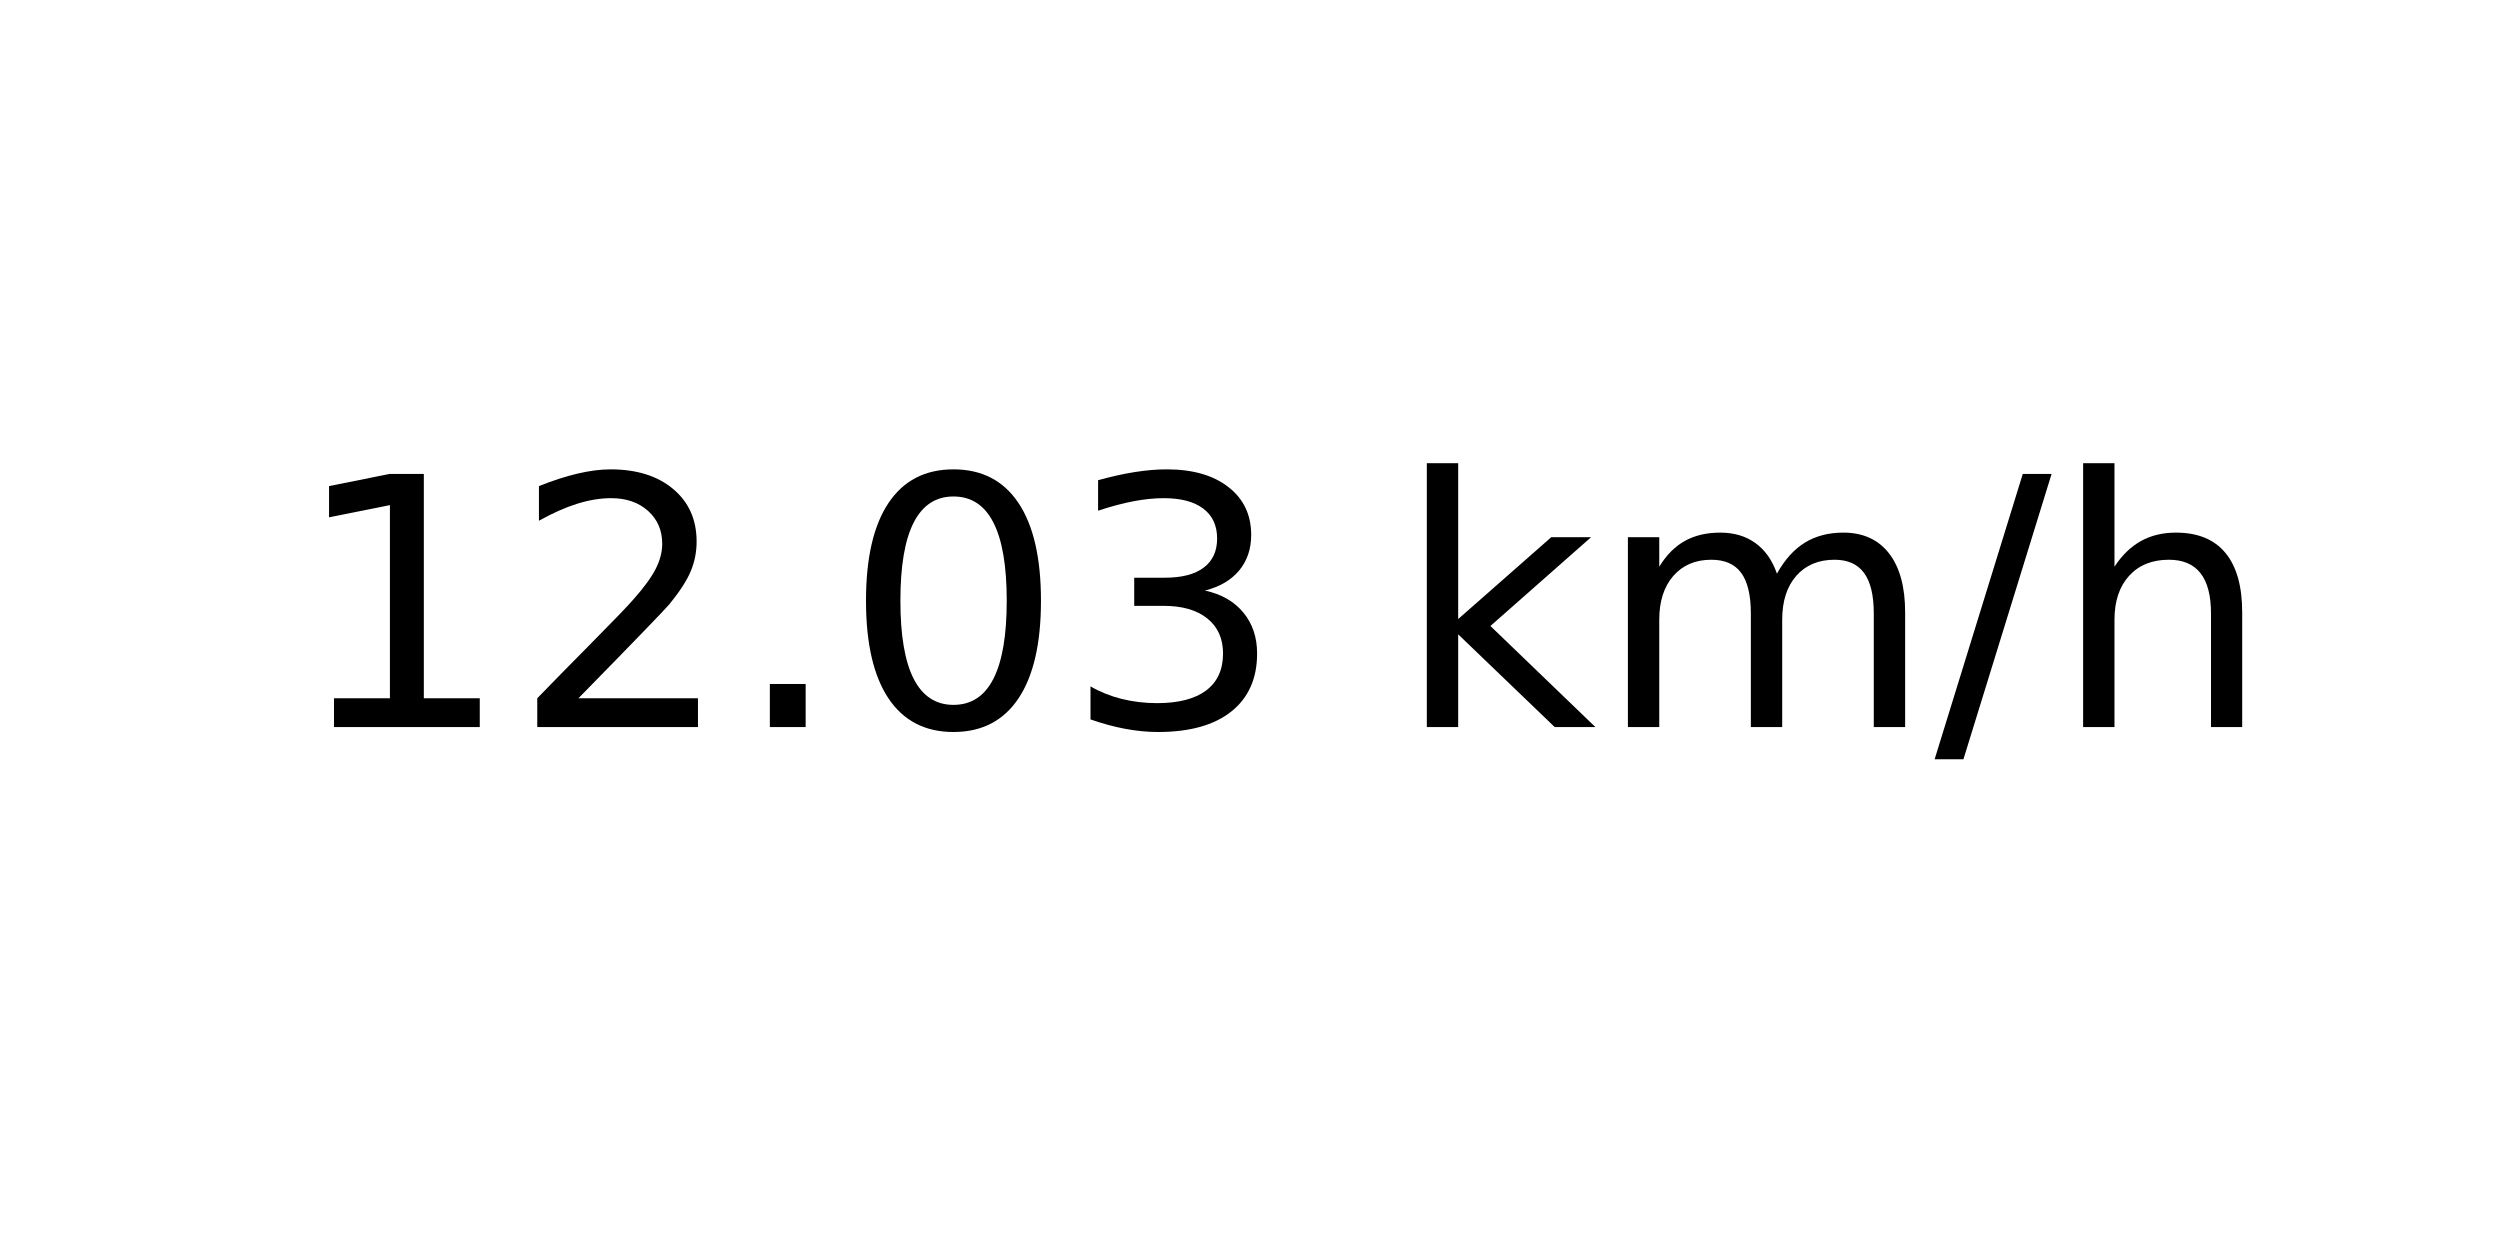
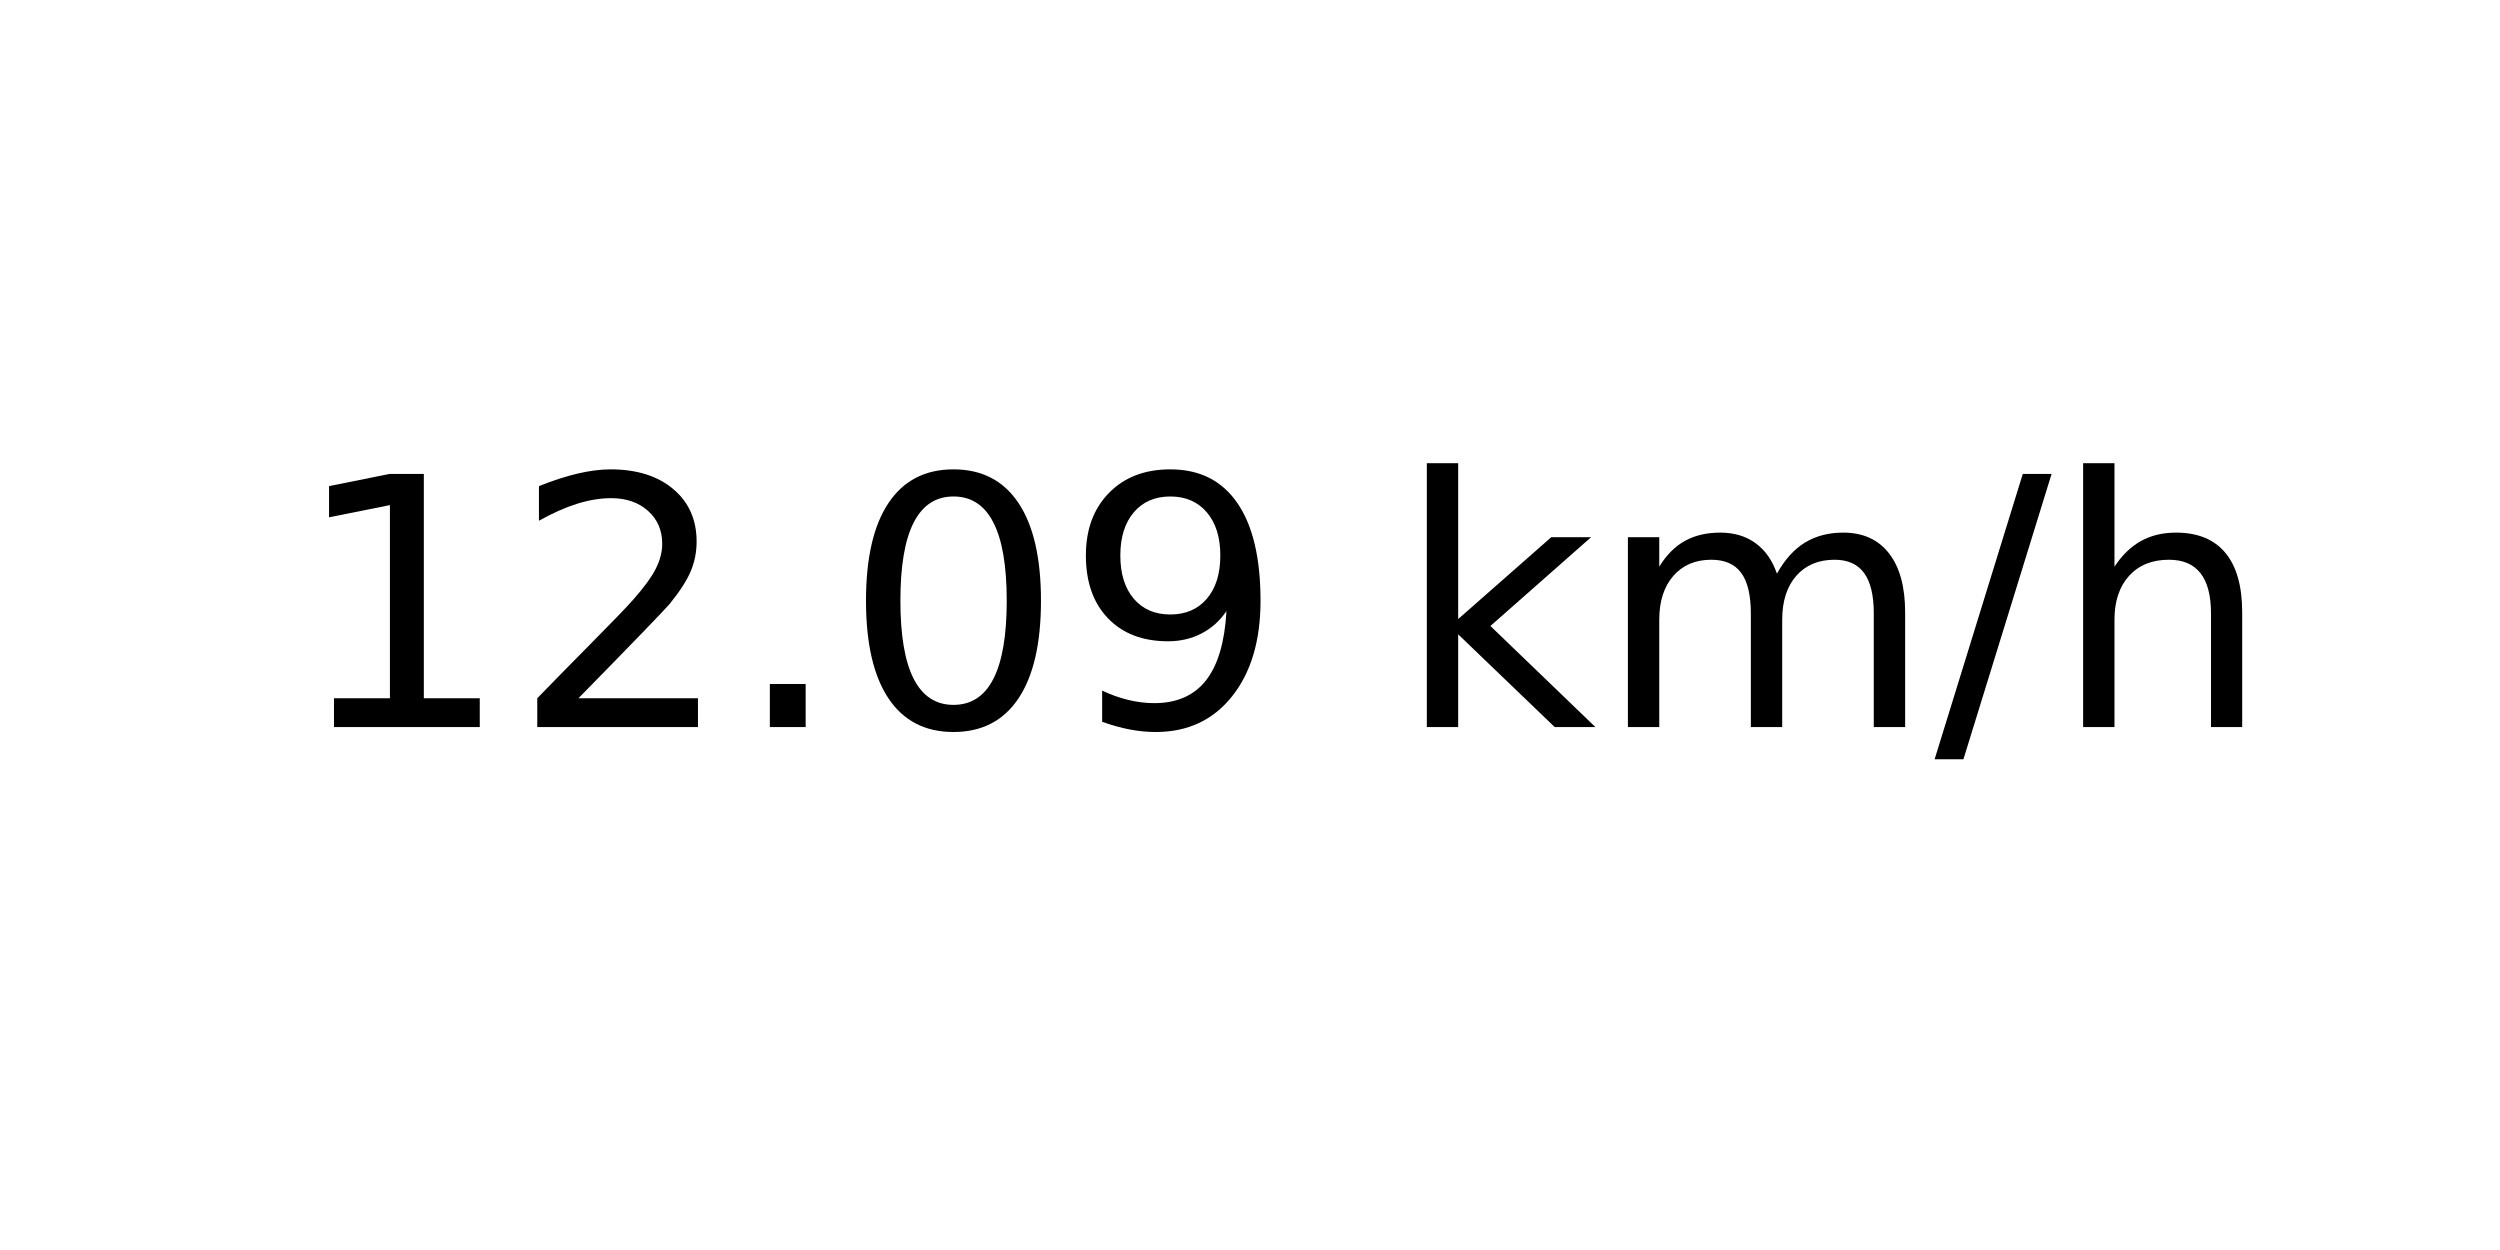
<svg xmlns="http://www.w3.org/2000/svg" xmlns:xlink="http://www.w3.org/1999/xlink" width="72pt" height="36pt" viewBox="0 0 72 36" version="1.1">
  <defs>
    <style type="text/css">*{stroke-linejoin: round; stroke-linecap: butt}</style>
  </defs>
  <g id="figure_1">
    <g id="axes_1">
      <g id="text_1">
        <g transform="translate(8.378125 20.93937) scale(0.1 -0.1)">
          <defs>
            <path id="DejaVuSans-31" d="M 794 531  L 1825 531  L 1825 4091  L 703 3866  L 703 4441  L 1819 4666  L 2450 4666  L 2450 531  L 3481 531  L 3481 0  L 794 0  L 794 531  z " transform="scale(0.015625)" />
            <path id="DejaVuSans-32" d="M 1228 531  L 3431 531  L 3431 0  L 469 0  L 469 531  Q 828 903 1448 1529  Q 2069 2156 2228 2338  Q 2531 2678 2651 2914  Q 2772 3150 2772 3378  Q 2772 3750 2511 3984  Q 2250 4219 1831 4219  Q 1534 4219 1204 4116  Q 875 4013 500 3803  L 500 4441  Q 881 4594 1212 4672  Q 1544 4750 1819 4750  Q 2544 4750 2975 4387  Q 3406 4025 3406 3419  Q 3406 3131 3298 2873  Q 3191 2616 2906 2266  Q 2828 2175 2409 1742  Q 1991 1309 1228 531  z " transform="scale(0.015625)" />
            <path id="DejaVuSans-2e" d="M 684 794  L 1344 794  L 1344 0  L 684 0  L 684 794  z " transform="scale(0.015625)" />
            <path id="DejaVuSans-30" d="M 2034 4250  Q 1547 4250 1301 3770  Q 1056 3291 1056 2328  Q 1056 1369 1301 889  Q 1547 409 2034 409  Q 2525 409 2770 889  Q 3016 1369 3016 2328  Q 3016 3291 2770 3770  Q 2525 4250 2034 4250  z M 2034 4750  Q 2819 4750 3233 4129  Q 3647 3509 3647 2328  Q 3647 1150 3233 529  Q 2819 -91 2034 -91  Q 1250 -91 836 529  Q 422 1150 422 2328  Q 422 3509 836 4129  Q 1250 4750 2034 4750  z " transform="scale(0.015625)" />
-             <path id="DejaVuSans-33" d="M 2597 2516  Q 3050 2419 3304 2112  Q 3559 1806 3559 1356  Q 3559 666 3084 287  Q 2609 -91 1734 -91  Q 1441 -91 1130 -33  Q 819 25 488 141  L 488 750  Q 750 597 1062 519  Q 1375 441 1716 441  Q 2309 441 2620 675  Q 2931 909 2931 1356  Q 2931 1769 2642 2001  Q 2353 2234 1838 2234  L 1294 2234  L 1294 2753  L 1863 2753  Q 2328 2753 2575 2939  Q 2822 3125 2822 3475  Q 2822 3834 2567 4026  Q 2313 4219 1838 4219  Q 1578 4219 1281 4162  Q 984 4106 628 3988  L 628 4550  Q 988 4650 1302 4700  Q 1616 4750 1894 4750  Q 2613 4750 3031 4423  Q 3450 4097 3450 3541  Q 3450 3153 3228 2886  Q 3006 2619 2597 2516  z " transform="scale(0.015625)" />
+             <path id="DejaVuSans-39" d="M 703 97  L 703 672  Q 941 559 1184 500  Q 1428 441 1663 441  Q 2288 441 2617 861  Q 2947 1281 2994 2138  Q 2813 1869 2534 1725  Q 2256 1581 1919 1581  Q 1219 1581 811 2004  Q 403 2428 403 3163  Q 403 3881 828 4315  Q 1253 4750 1959 4750  Q 2769 4750 3195 4129  Q 3622 3509 3622 2328  Q 3622 1225 3098 567  Q 2575 -91 1691 -91  Q 1453 -91 1209 -44  Q 966 3 703 97  z M 1959 2075  Q 2384 2075 2632 2365  Q 2881 2656 2881 3163  Q 2881 3666 2632 3958  Q 2384 4250 1959 4250  Q 1534 4250 1286 3958  Q 1038 3666 1038 3163  Q 1038 2656 1286 2365  Q 1534 2075 1959 2075  z " transform="scale(0.015625)" />
            <path id="DejaVuSans-20" transform="scale(0.015625)" />
            <path id="DejaVuSans-6b" d="M 581 4863  L 1159 4863  L 1159 1991  L 2875 3500  L 3609 3500  L 1753 1863  L 3688 0  L 2938 0  L 1159 1709  L 1159 0  L 581 0  L 581 4863  z " transform="scale(0.015625)" />
            <path id="DejaVuSans-6d" d="M 3328 2828  Q 3544 3216 3844 3400  Q 4144 3584 4550 3584  Q 5097 3584 5394 3201  Q 5691 2819 5691 2113  L 5691 0  L 5113 0  L 5113 2094  Q 5113 2597 4934 2840  Q 4756 3084 4391 3084  Q 3944 3084 3684 2787  Q 3425 2491 3425 1978  L 3425 0  L 2847 0  L 2847 2094  Q 2847 2600 2669 2842  Q 2491 3084 2119 3084  Q 1678 3084 1418 2786  Q 1159 2488 1159 1978  L 1159 0  L 581 0  L 581 3500  L 1159 3500  L 1159 2956  Q 1356 3278 1631 3431  Q 1906 3584 2284 3584  Q 2666 3584 2933 3390  Q 3200 3197 3328 2828  z " transform="scale(0.015625)" />
            <path id="DejaVuSans-2f" d="M 1625 4666  L 2156 4666  L 531 -594  L 0 -594  L 1625 4666  z " transform="scale(0.015625)" />
            <path id="DejaVuSans-68" d="M 3513 2113  L 3513 0  L 2938 0  L 2938 2094  Q 2938 2591 2744 2837  Q 2550 3084 2163 3084  Q 1697 3084 1428 2787  Q 1159 2491 1159 1978  L 1159 0  L 581 0  L 581 4863  L 1159 4863  L 1159 2956  Q 1366 3272 1645 3428  Q 1925 3584 2291 3584  Q 2894 3584 3203 3211  Q 3513 2838 3513 2113  z " transform="scale(0.015625)" />
          </defs>
          <use xlink:href="#DejaVuSans-31" />
          <use xlink:href="#DejaVuSans-32" x="63.623" />
          <use xlink:href="#DejaVuSans-2e" x="127.246" />
          <use xlink:href="#DejaVuSans-30" x="159.033" />
-           <use xlink:href="#DejaVuSans-33" x="222.656" />
+           <use xlink:href="#DejaVuSans-39" x="222.656" />
          <use xlink:href="#DejaVuSans-20" x="286.279" />
          <use xlink:href="#DejaVuSans-6b" x="318.066" />
          <use xlink:href="#DejaVuSans-6d" x="375.977" />
          <use xlink:href="#DejaVuSans-2f" x="473.389" />
          <use xlink:href="#DejaVuSans-68" x="507.08" />
        </g>
      </g>
    </g>
  </g>
</svg>
